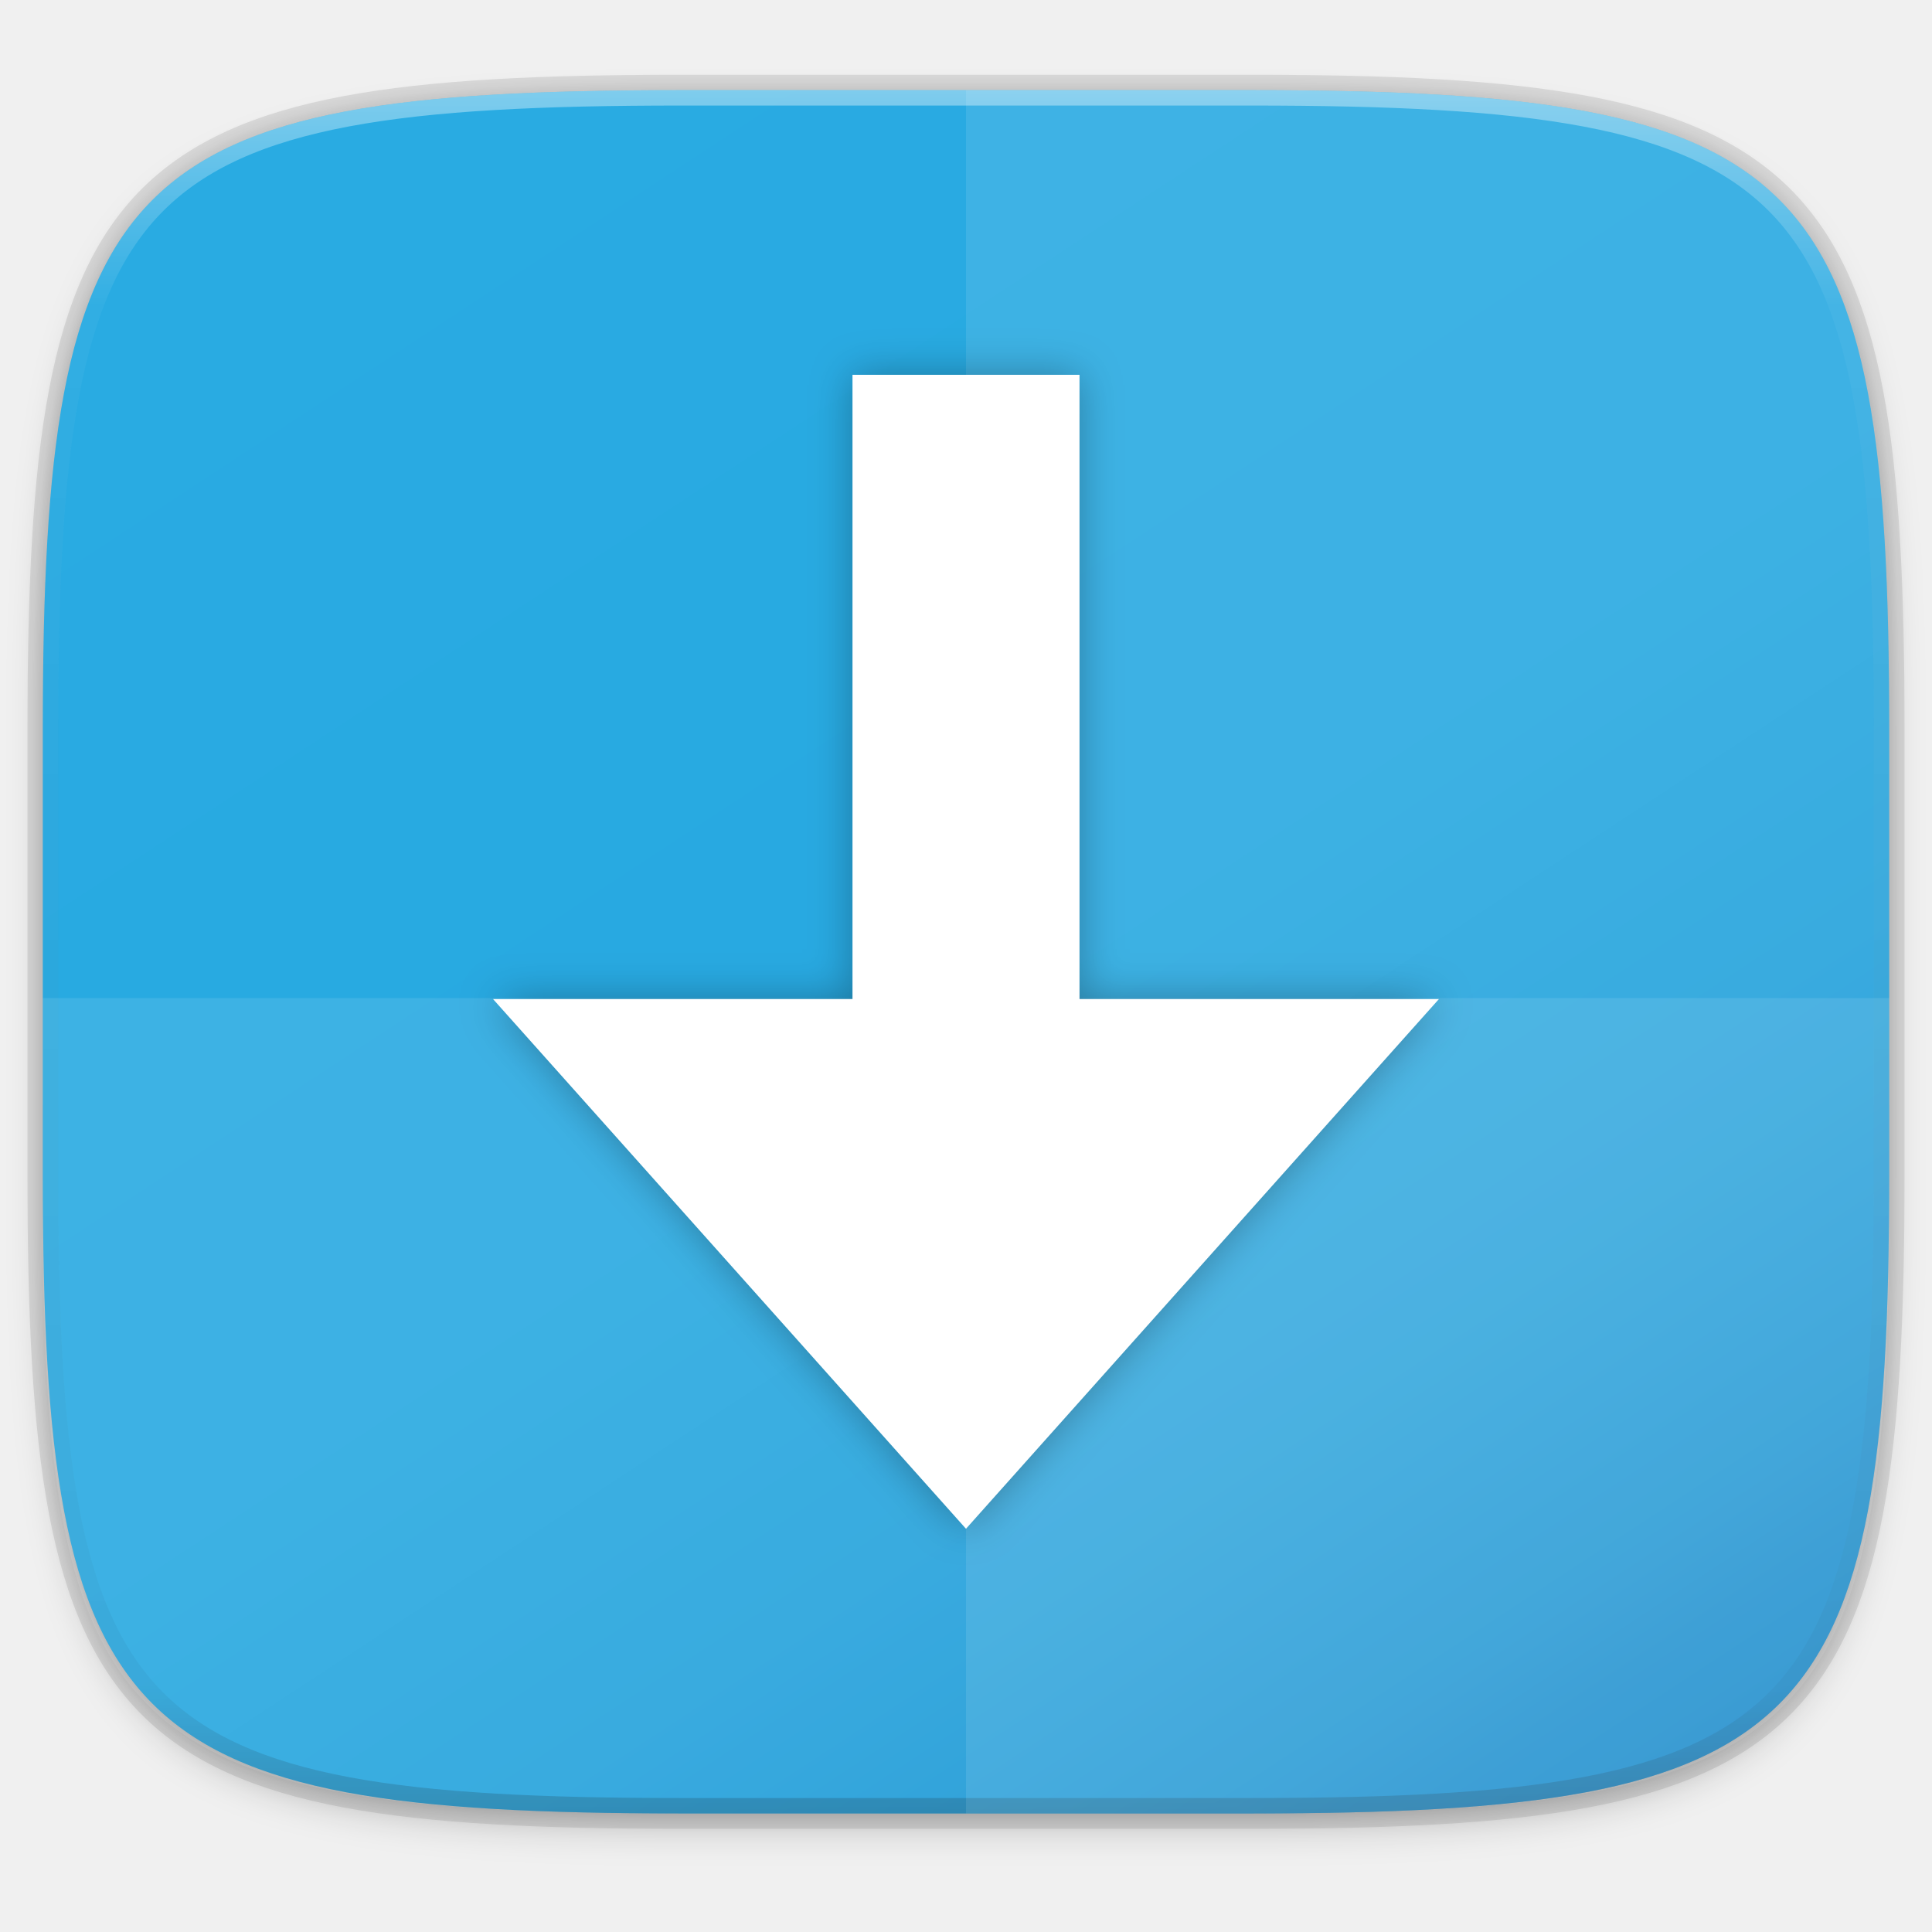
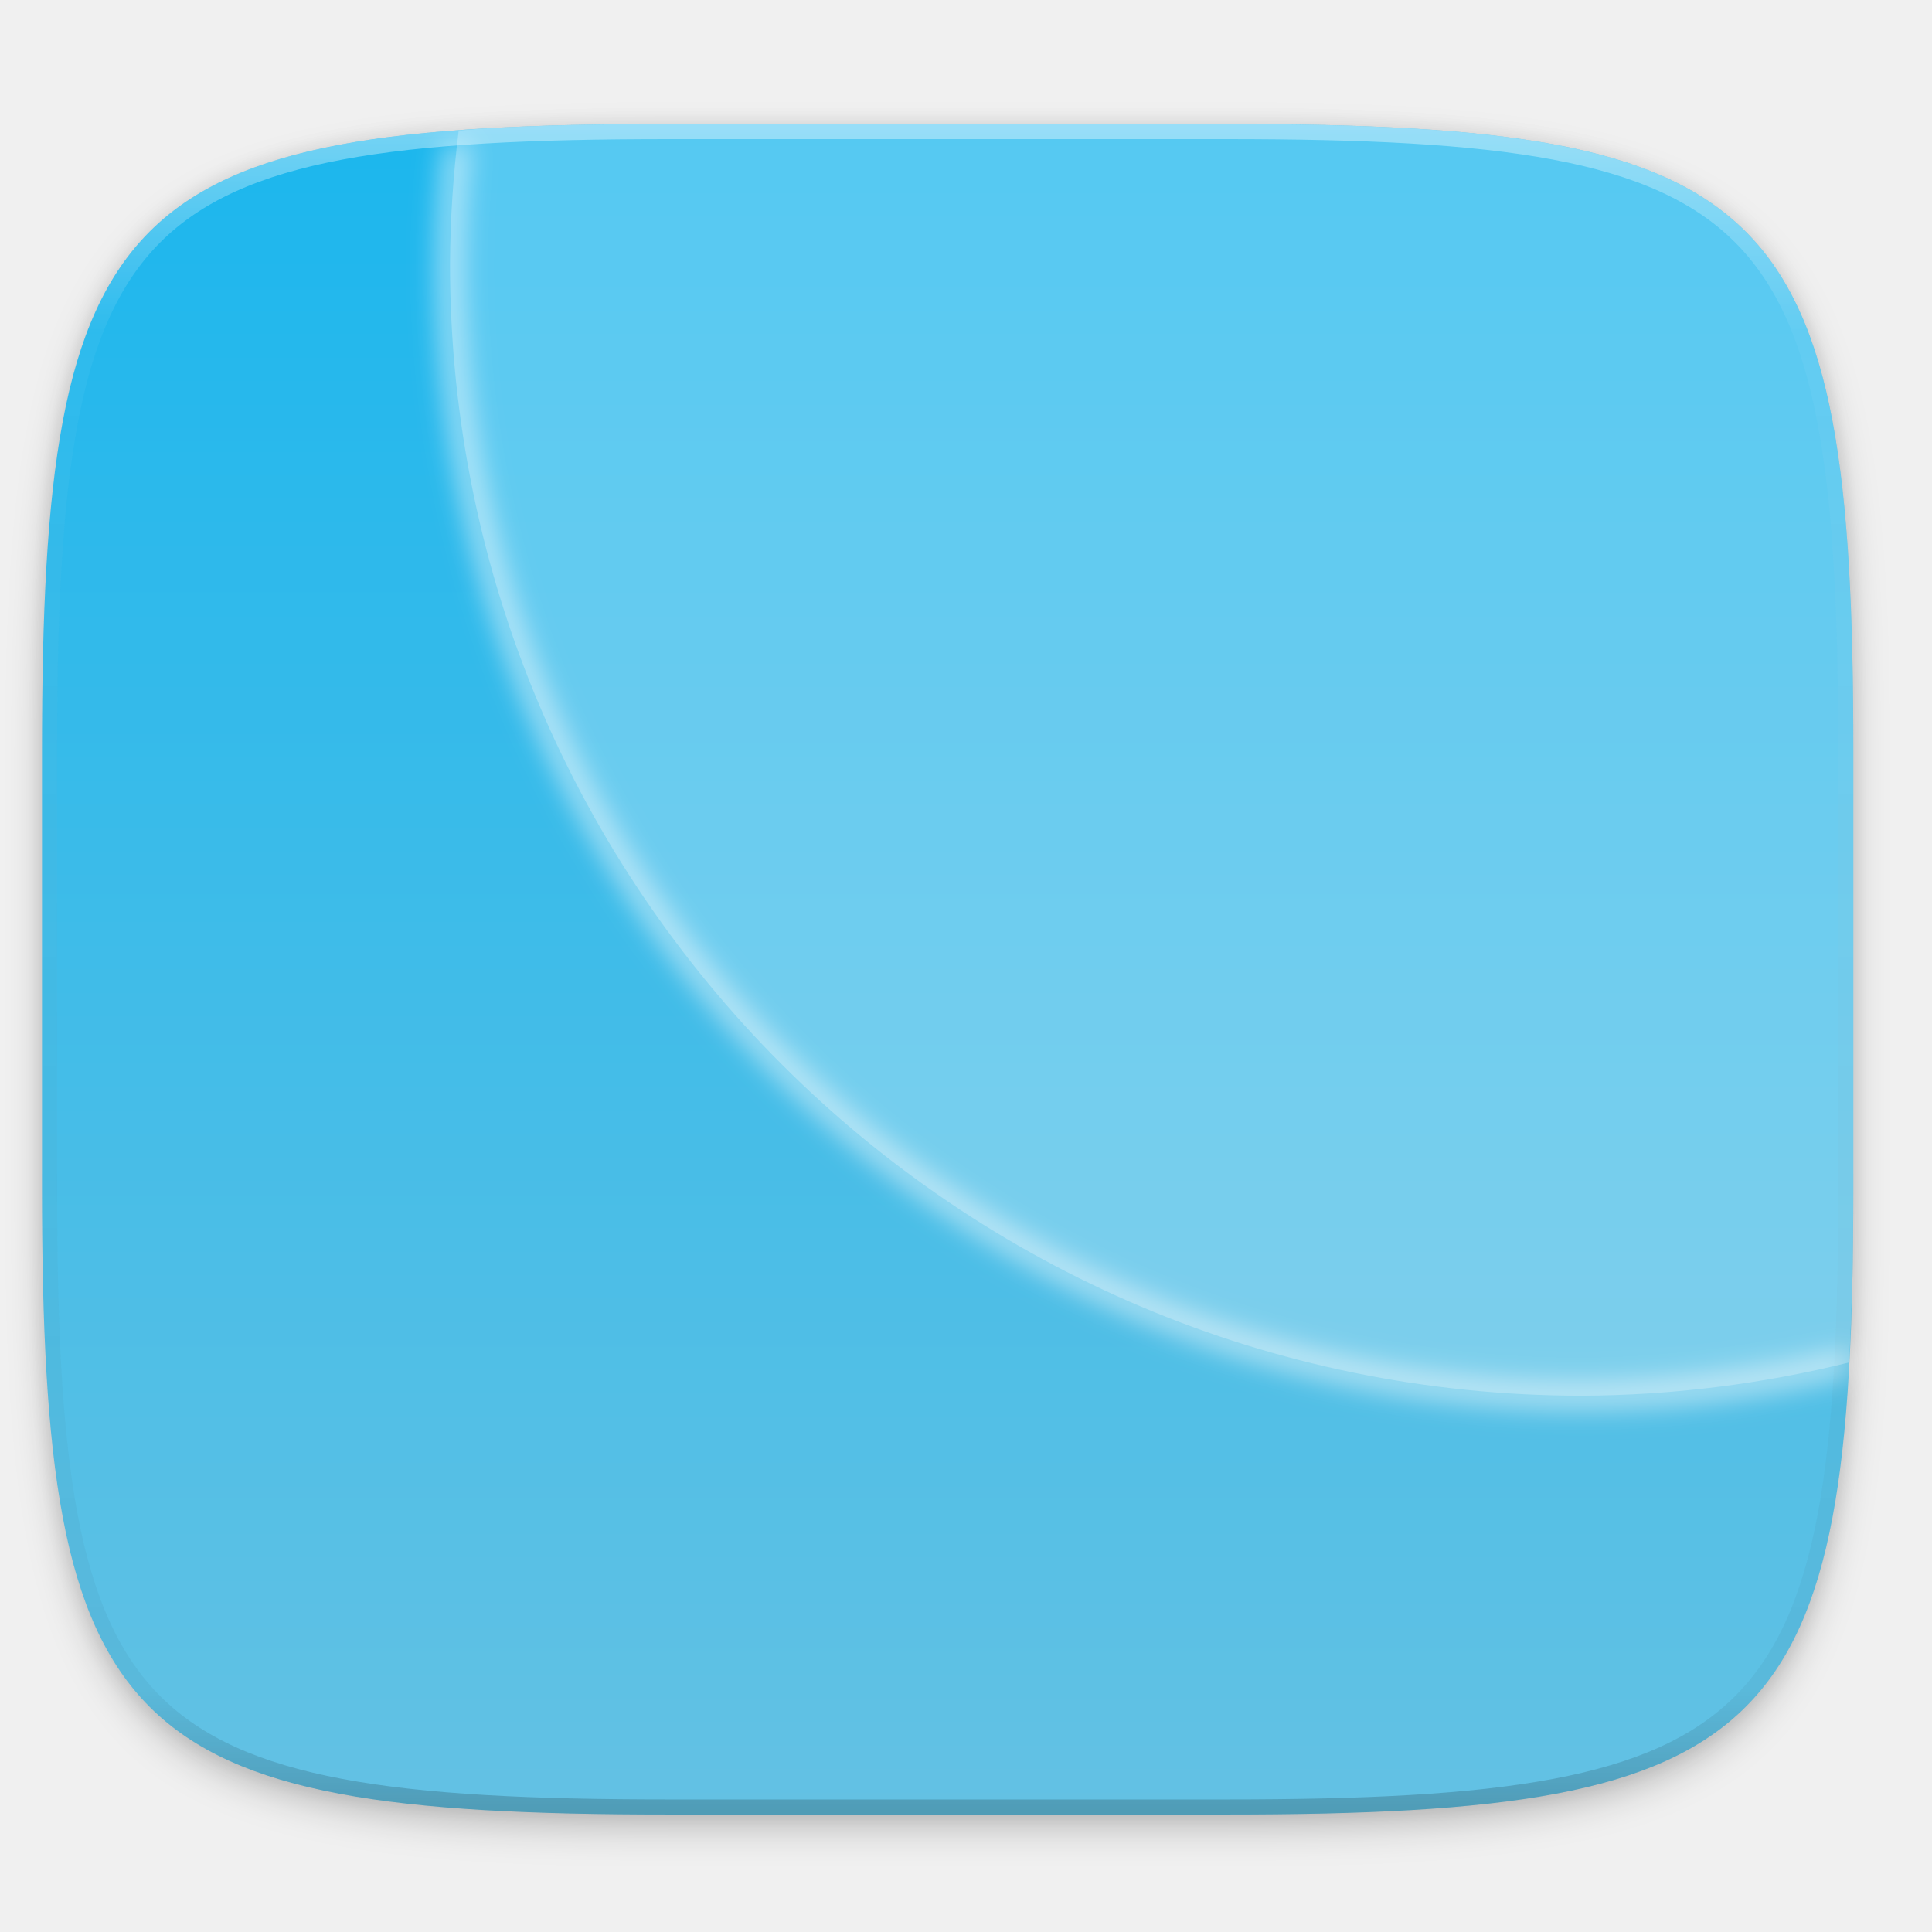
<svg xmlns="http://www.w3.org/2000/svg" xmlns:xlink="http://www.w3.org/1999/xlink" width="256" height="256" viewBox="0 0 67.733 67.733" version="1.1" id="svg1488">
  <defs id="defs1482">
    <clipPath clipPathUnits="userSpaceOnUse" id="clipPath1025">
      <path id="path1027" d="M 111.941,84 C 99.36,84.145 90.153,83.714 82.625,87.867 c -3.764,2.077 -6.752,5.575 -8.398,9.961 C 72.58,102.214 72,107.424 72,114 v 42 h 160 v -26 c 0,-6.576 -0.58,-11.786 -2.227,-16.172 -0.205,-0.545 -0.479,-1.04 -0.742,-1.543 -0.1,-0.185 -0.178,-0.381 -0.273,-0.566 -1.727,-3.388 -4.255,-6.145 -7.383,-7.871 C 213.846,99.694 204.64,100.145 192.059,100 H 192 151.668 L 135.453,84 h -23.492 z" style="color:#000000;font-style:normal;font-variant:normal;font-weight:normal;font-stretch:normal;font-size:medium;line-height:normal;font-family:sans-serif;font-variant-ligatures:none;font-variant-position:normal;font-variant-caps:normal;font-variant-numeric:normal;font-variant-alternates:normal;font-feature-settings:normal;text-indent:0;text-align:start;text-decoration:none;text-decoration-line:none;text-decoration-style:solid;text-decoration-color:#000000;letter-spacing:normal;word-spacing:normal;text-transform:none;writing-mode:lr-tb;direction:ltr;baseline-shift:baseline;text-anchor:start;white-space:normal;shape-padding:0;clip-rule:nonzero;display:inline;overflow:visible;visibility:visible;opacity:1;isolation:auto;mix-blend-mode:normal;color-interpolation:sRGB;color-interpolation-filters:linearRGB;solid-color:#000000;solid-opacity:1;fill:#e3dfd5;fill-opacity:1;fill-rule:nonzero;stroke:none;stroke-width:4;stroke-linecap:butt;stroke-linejoin:miter;stroke-miterlimit:4;stroke-dasharray:none;stroke-dashoffset:0;stroke-opacity:1;marker:none;color-rendering:auto;image-rendering:auto;shape-rendering:auto;text-rendering:auto;enable-background:accumulate" />
    </clipPath>
    <clipPath clipPathUnits="userSpaceOnUse" id="clipPath1082-3">
      <path id="path1084-6" d="M 361.938,-212 C 507.235,-212 528,-191.287 528,-46.125 V 70.125 C 528,215.286 507.235,236 361.938,236 H 214.062 C 68.765,236 48,215.286 48,70.125 V -46.125 C 48,-191.287 68.765,-212 214.062,-212 Z" style="display:inline;opacity:1;fill:#8c59d9;fill-opacity:1;stroke:none;stroke-width:2;stroke-linecap:round;stroke-linejoin:round;stroke-miterlimit:4;stroke-dasharray:none;stroke-dashoffset:0;stroke-opacity:1;enable-background:new" />
    </clipPath>
    <clipPath clipPathUnits="userSpaceOnUse" id="clipPath1082-3-5">
      <path id="path1084-6-6" d="M 361.938,-212 C 507.235,-212 528,-191.287 528,-46.125 V 70.125 C 528,215.286 507.235,236 361.938,236 H 214.062 C 68.765,236 48,215.286 48,70.125 V -46.125 C 48,-191.287 68.765,-212 214.062,-212 Z" style="display:inline;opacity:1;fill:#8c59d9;fill-opacity:1;stroke:none;stroke-width:2;stroke-linecap:round;stroke-linejoin:round;stroke-miterlimit:4;stroke-dasharray:none;stroke-dashoffset:0;stroke-opacity:1;enable-background:new" />
    </clipPath>
    <clipPath clipPathUnits="userSpaceOnUse" id="clipPath1082-3-9">
      <path id="path1084-6-3" d="M 361.938,-212 C 507.235,-212 528,-191.287 528,-46.125 V 70.125 C 528,215.286 507.235,236 361.938,236 H 214.062 C 68.765,236 48,215.286 48,70.125 V -46.125 C 48,-191.287 68.765,-212 214.062,-212 Z" style="display:inline;opacity:1;fill:#8c59d9;fill-opacity:1;stroke:none;stroke-width:2;stroke-linecap:round;stroke-linejoin:round;stroke-miterlimit:4;stroke-dasharray:none;stroke-dashoffset:0;stroke-opacity:1;enable-background:new" />
    </clipPath>
-     <clipPath clipPathUnits="userSpaceOnUse" id="clipPath1082-3-3">
-       <path id="path1084-6-67" d="M 361.938,-212 C 507.235,-212 528,-191.287 528,-46.125 V 70.125 C 528,215.286 507.235,236 361.938,236 H 214.062 C 68.765,236 48,215.286 48,70.125 V -46.125 C 48,-191.287 68.765,-212 214.062,-212 Z" style="display:inline;opacity:1;fill:#8c59d9;fill-opacity:1;stroke:none;stroke-width:2;stroke-linecap:round;stroke-linejoin:round;stroke-miterlimit:4;stroke-dasharray:none;stroke-dashoffset:0;stroke-opacity:1;enable-background:new" />
-     </clipPath>
-     <clipPath clipPathUnits="userSpaceOnUse" id="clipPath1082-3-53">
-       <path id="path1084-6-5" d="M 361.938,-212 C 507.235,-212 528,-191.287 528,-46.125 V 70.125 C 528,215.286 507.235,236 361.938,236 H 214.062 C 68.765,236 48,215.286 48,70.125 V -46.125 C 48,-191.287 68.765,-212 214.062,-212 Z" style="display:inline;opacity:1;fill:#8c59d9;fill-opacity:1;stroke:none;stroke-width:2;stroke-linecap:round;stroke-linejoin:round;stroke-miterlimit:4;stroke-dasharray:none;stroke-dashoffset:0;stroke-opacity:1;enable-background:new" />
-     </clipPath>
-     <clipPath clipPathUnits="userSpaceOnUse" id="clipPath1082-3-6">
-       <path id="path1084-6-2" d="M 361.938,-212 C 507.235,-212 528,-191.287 528,-46.125 V 70.125 C 528,215.286 507.235,236 361.938,236 H 214.062 C 68.765,236 48,215.286 48,70.125 V -46.125 C 48,-191.287 68.765,-212 214.062,-212 Z" style="display:inline;opacity:1;fill:#8c59d9;fill-opacity:1;stroke:none;stroke-width:2;stroke-linecap:round;stroke-linejoin:round;stroke-miterlimit:4;stroke-dasharray:none;stroke-dashoffset:0;stroke-opacity:1;enable-background:new" />
-     </clipPath>
-     <clipPath clipPathUnits="userSpaceOnUse" id="clipPath1082-3-91">
-       <path id="path1084-6-27" d="M 361.938,-212 C 507.235,-212 528,-191.287 528,-46.125 V 70.125 C 528,215.286 507.235,236 361.938,236 H 214.062 C 68.765,236 48,215.286 48,70.125 V -46.125 C 48,-191.287 68.765,-212 214.062,-212 Z" style="display:inline;opacity:1;fill:#8c59d9;fill-opacity:1;stroke:none;stroke-width:2;stroke-linecap:round;stroke-linejoin:round;stroke-miterlimit:4;stroke-dasharray:none;stroke-dashoffset:0;stroke-opacity:1;enable-background:new" />
-     </clipPath>
-     <clipPath clipPathUnits="userSpaceOnUse" id="clipPath1025-0">
-       <path style="opacity:1;fill:#8c59d9;fill-opacity:1;stroke:none;stroke-width:2;stroke-linecap:round;stroke-linejoin:round;stroke-miterlimit:4;stroke-dasharray:none;stroke-dashoffset:0;stroke-opacity:1" d="M 329.938,32 C 475.235,32 496,52.713 496,197.875 v 116.25 C 496,459.286 475.235,480 329.938,480 H 182.062 C 36.765,480 16,459.286 16,314.125 V 197.875 C 16,52.713 36.765,32 182.062,32 Z" id="path1027-9" />
-     </clipPath>
-     <clipPath clipPathUnits="userSpaceOnUse" id="clipPath4277-8">
-       <rect style="color:#000000;display:inline;overflow:visible;visibility:visible;opacity:0.82;fill:#88b637;fill-opacity:1;fill-rule:nonzero;stroke:none;stroke-width:2;stroke-linecap:butt;stroke-linejoin:miter;stroke-miterlimit:4;stroke-dasharray:none;stroke-dashoffset:0;stroke-opacity:1;marker:none;enable-background:accumulate" id="rect4279-6" width="512" height="512" x="5.5999999e-07" y="0" ry="1" />
-     </clipPath>
-     <linearGradient id="linearGradient3650-7-9">
-       <stop style="stop-color:#5884f4;stop-opacity:1" offset="0" id="stop4366" />
-       <stop id="stop4368" offset="1" style="stop-color:#80a3fa;stop-opacity:1" />
-     </linearGradient>
-     <clipPath clipPathUnits="userSpaceOnUse" id="clipPath1082-3-36">
-       <path id="path1084-6-0" d="M 361.938,-212 C 507.235,-212 528,-191.287 528,-46.125 V 70.125 C 528,215.286 507.235,236 361.938,236 H 214.062 C 68.765,236 48,215.286 48,70.125 V -46.125 C 48,-191.287 68.765,-212 214.062,-212 Z" style="display:inline;opacity:1;fill:#8c59d9;fill-opacity:1;stroke:none;stroke-width:2;stroke-linecap:round;stroke-linejoin:round;stroke-miterlimit:4;stroke-dasharray:none;stroke-dashoffset:0;stroke-opacity:1;enable-background:new" />
-     </clipPath>
-     <clipPath clipPathUnits="userSpaceOnUse" id="clipPath983">
-       <path id="path985" d="M 115.031,44 C 42.383,44 32,54.357 32,126.938 v 58.125 C 32,257.643 42.383,268 115.031,268 H 152 V 44 Z" style="opacity:1;fill:#4d4d4d;fill-opacity:1;stroke:none;stroke-width:2;stroke-linecap:round;stroke-linejoin:round;stroke-miterlimit:4;stroke-dasharray:none;stroke-dashoffset:0;stroke-opacity:1" />
-     </clipPath>
-     <clipPath clipPathUnits="userSpaceOnUse" id="clipPath1082-3-62">
-       <path id="path1084-6-61" d="M 361.938,-212 C 507.235,-212 528,-191.287 528,-46.125 V 70.125 C 528,215.286 507.235,236 361.938,236 H 214.062 C 68.765,236 48,215.286 48,70.125 V -46.125 C 48,-191.287 68.765,-212 214.062,-212 Z" style="display:inline;opacity:1;fill:#8c59d9;fill-opacity:1;stroke:none;stroke-width:2;stroke-linecap:round;stroke-linejoin:round;stroke-miterlimit:4;stroke-dasharray:none;stroke-dashoffset:0;stroke-opacity:1;enable-background:new" />
-     </clipPath>
-     <clipPath clipPathUnits="userSpaceOnUse" id="clipPath949">
-       <path id="path951" d="M 329.938,32 C 475.235,32 496,52.713 496,197.875 v 116.25 C 496,459.286 475.235,480 329.938,480 H 182.062 C 36.765,480 16,459.286 16,314.125 V 197.875 C 16,52.713 36.765,32 182.062,32 Z" style="opacity:1;fill:#eab305;fill-opacity:1;stroke:none;stroke-width:4;stroke-linecap:round;stroke-linejoin:round;stroke-miterlimit:4;stroke-dasharray:none;stroke-dashoffset:0;stroke-opacity:1" />
-     </clipPath>
-     <clipPath clipPathUnits="userSpaceOnUse" id="clipPath954">
-       <path id="path952" d="M 329.938,32 C 475.235,32 496,52.713 496,197.875 v 116.25 C 496,459.286 475.235,480 329.938,480 H 182.062 C 36.765,480 16,459.286 16,314.125 V 197.875 C 16,52.713 36.765,32 182.062,32 Z" style="opacity:1;fill:#eab305;fill-opacity:1;stroke:none;stroke-width:4;stroke-linecap:round;stroke-linejoin:round;stroke-miterlimit:4;stroke-dasharray:none;stroke-dashoffset:0;stroke-opacity:1" />
-     </clipPath>
-     <clipPath clipPathUnits="userSpaceOnUse" id="clipPath1082-3-8">
-       <path id="path1084-6-7" d="M 361.938,-212 C 507.235,-212 528,-191.287 528,-46.125 V 70.125 C 528,215.286 507.235,236 361.938,236 H 214.062 C 68.765,236 48,215.286 48,70.125 V -46.125 C 48,-191.287 68.765,-212 214.062,-212 Z" style="display:inline;opacity:1;fill:#8c59d9;fill-opacity:1;stroke:none;stroke-width:2;stroke-linecap:round;stroke-linejoin:round;stroke-miterlimit:4;stroke-dasharray:none;stroke-dashoffset:0;stroke-opacity:1;enable-background:new" />
-     </clipPath>
-     <clipPath clipPathUnits="userSpaceOnUse" id="clipPath1082-3-92">
-       <path id="path1084-6-02" d="M 361.938,-212 C 507.235,-212 528,-191.287 528,-46.125 V 70.125 C 528,215.286 507.235,236 361.938,236 H 214.062 C 68.765,236 48,215.286 48,70.125 V -46.125 C 48,-191.287 68.765,-212 214.062,-212 Z" style="display:inline;opacity:1;fill:#8c59d9;fill-opacity:1;stroke:none;stroke-width:2;stroke-linecap:round;stroke-linejoin:round;stroke-miterlimit:4;stroke-dasharray:none;stroke-dashoffset:0;stroke-opacity:1;enable-background:new" />
-     </clipPath>
-     <clipPath clipPathUnits="userSpaceOnUse" id="clipPath1082">
-       <path id="path1084" d="M 361.938,-212 C 507.235,-212 528,-191.287 528,-46.125 V 70.125 C 528,215.286 507.235,236 361.938,236 H 214.062 C 68.765,236 48,215.286 48,70.125 V -46.125 C 48,-191.287 68.765,-212 214.062,-212 Z" style="display:inline;opacity:1;fill:#8c59d9;fill-opacity:1;stroke:none;stroke-width:2;stroke-linecap:round;stroke-linejoin:round;stroke-miterlimit:4;stroke-dasharray:none;stroke-dashoffset:0;stroke-opacity:1;enable-background:new" />
+     <clipPath clipPathUnits="userSpaceOnUse" id="clipPath1082-3-9-6">
+       <path id="path1084-6-3-1" d="M 361.938,-212 C 507.235,-212 528,-191.287 528,-46.125 V 70.125 C 528,215.286 507.235,236 361.938,236 H 214.062 C 68.765,236 48,215.286 48,70.125 V -46.125 C 48,-191.287 68.765,-212 214.062,-212 Z" style="display:inline;opacity:1;fill:#8c59d9;fill-opacity:1;stroke:none;stroke-width:2;stroke-linecap:round;stroke-linejoin:round;stroke-miterlimit:4;stroke-dasharray:none;stroke-dashoffset:0;stroke-opacity:1;enable-background:new" />
    </clipPath>
    <linearGradient xlink:href="#linearGradient1013" id="linearGradient1108" x1="296" y1="-212" x2="296" y2="236" gradientUnits="userSpaceOnUse" />
    <linearGradient id="linearGradient1013">
      <stop id="stop1005" offset="0" style="stop-color:#ffffff;stop-opacity:1;" />
      <stop style="stop-color:#ffffff;stop-opacity:0.098" offset="0.125" id="stop1007" />
      <stop style="stop-color:#000000;stop-opacity:0.098" offset="0.925" id="stop1009" />
      <stop id="stop1011" offset="1" style="stop-color:#000000;stop-opacity:0.498" />
    </linearGradient>
-     <clipPath clipPathUnits="userSpaceOnUse" id="clipPath1082-3-361">
-       <path id="path1084-6-29" d="M 361.938,-212 C 507.235,-212 528,-191.287 528,-46.125 V 70.125 C 528,215.286 507.235,236 361.938,236 H 214.062 C 68.765,236 48,215.286 48,70.125 V -46.125 C 48,-191.287 68.765,-212 214.062,-212 Z" style="display:inline;opacity:1;fill:#8c59d9;fill-opacity:1;stroke:none;stroke-width:2;stroke-linecap:round;stroke-linejoin:round;stroke-miterlimit:4;stroke-dasharray:none;stroke-dashoffset:0;stroke-opacity:1;enable-background:new" />
+     <clipPath clipPathUnits="userSpaceOnUse" id="clipPath1082-3-3">
+       <path id="path1084-6-67" d="M 361.938,-212 C 507.235,-212 528,-191.287 528,-46.125 V 70.125 C 528,215.286 507.235,236 361.938,236 H 214.062 C 68.765,236 48,215.286 48,70.125 V -46.125 C 48,-191.287 68.765,-212 214.062,-212 Z" style="display:inline;opacity:1;fill:#8c59d9;fill-opacity:1;stroke:none;stroke-width:2;stroke-linecap:round;stroke-linejoin:round;stroke-miterlimit:4;stroke-dasharray:none;stroke-dashoffset:0;stroke-opacity:1;enable-background:new" />
    </clipPath>
-     <clipPath clipPathUnits="userSpaceOnUse" id="clipPath1079">
-       <circle cx="213.843" cy="146" r="55" style="color:#000000;display:inline;overflow:visible;visibility:visible;opacity:1;fill:url(#linearGradient1083);fill-opacity:1;fill-rule:nonzero;stroke:none;stroke-width:8;stroke-linecap:butt;stroke-linejoin:miter;stroke-miterlimit:4;stroke-dasharray:none;stroke-dashoffset:0;stroke-opacity:1;marker:none;enable-background:accumulate" id="circle1081" transform="scale(-1,1)" />
+     <clipPath clipPathUnits="userSpaceOnUse" id="clipPath1033">
+       <circle style="opacity:1;fill:#80a3fa;fill-opacity:1;stroke:#ffffff;stroke-width:19.021;stroke-linecap:square;stroke-linejoin:round;stroke-miterlimit:4;stroke-dasharray:none;stroke-dashoffset:0;stroke-opacity:1" id="circle1035" cx="819.141" cy="-366.109" r="180.697" />
    </clipPath>
-     <clipPath clipPathUnits="userSpaceOnUse" id="clipPath984">
-       <circle cx="213.843" cy="146" r="55" style="color:#000000;display:inline;overflow:visible;visibility:visible;opacity:1;fill:url(#linearGradient1083);fill-opacity:1;fill-rule:nonzero;stroke:none;stroke-width:8;stroke-linecap:butt;stroke-linejoin:miter;stroke-miterlimit:4;stroke-dasharray:none;stroke-dashoffset:0;stroke-opacity:1;marker:none;enable-background:accumulate" id="circle982" transform="scale(-1,1)" />
-     </clipPath>
-     <clipPath clipPathUnits="userSpaceOnUse" id="clipPath988">
-       <circle cx="213.843" cy="146" r="55" style="color:#000000;display:inline;overflow:visible;visibility:visible;opacity:1;fill:url(#linearGradient1083);fill-opacity:1;fill-rule:nonzero;stroke:none;stroke-width:8;stroke-linecap:butt;stroke-linejoin:miter;stroke-miterlimit:4;stroke-dasharray:none;stroke-dashoffset:0;stroke-opacity:1;marker:none;enable-background:accumulate" id="circle986" transform="scale(-1,1)" />
-     </clipPath>
-     <clipPath clipPathUnits="userSpaceOnUse" id="clipPath992">
-       <circle cx="213.843" cy="146" r="55" style="color:#000000;display:inline;overflow:visible;visibility:visible;opacity:1;fill:url(#linearGradient1083);fill-opacity:1;fill-rule:nonzero;stroke:none;stroke-width:8;stroke-linecap:butt;stroke-linejoin:miter;stroke-miterlimit:4;stroke-dasharray:none;stroke-dashoffset:0;stroke-opacity:1;marker:none;enable-background:accumulate" id="circle990" transform="scale(-1,1)" />
-     </clipPath>
-     <linearGradient gradientTransform="matrix(0.2697078,0,0,0.2697078,-7.128918,220.5605)" xlink:href="#linearGradient4246" id="linearGradient1044" x1="88" y1="28" x2="256" y2="284" gradientUnits="userSpaceOnUse" />
+     <linearGradient xlink:href="#linearGradient876" id="linearGradient878" x1="32" y1="156" x2="272" y2="156" gradientUnits="userSpaceOnUse" gradientTransform="matrix(0,0.2645833,-0.2645833,0,74.4982,223.031)" />
+     <linearGradient id="linearGradient876">
+       <stop id="stop874" offset="0" style="stop-color:#19b6ee;stop-opacity:1" />
+       <stop id="stop872" offset="1" style="stop-color:#66c2e3;stop-opacity:1" />
+     </linearGradient>
+     <filter style="color-interpolation-filters:sRGB" id="filter938" x="-0.023" width="1.046" y="-0.025" height="1.05">
+       <feGaussianBlur stdDeviation="2.32" id="feGaussianBlur940" />
+     </filter>
    <filter style="color-interpolation-filters:sRGB" id="filter4569" x="-0.012" width="1.023" y="-0.012" height="1.025">
      <feGaussianBlur stdDeviation="1.16" id="feGaussianBlur4571" />
    </filter>
-     <filter style="color-interpolation-filters:sRGB" id="filter939" x="-0.023" width="1.046" y="-0.025" height="1.05">
-       <feGaussianBlur stdDeviation="2.32" id="feGaussianBlur941" />
-     </filter>
-     <clipPath clipPathUnits="userSpaceOnUse" id="clipPath1082-6">
-       <path id="path1084-7" d="M 361.938,-212 C 507.235,-212 528,-191.287 528,-46.125 V 70.125 C 528,215.286 507.235,236 361.938,236 H 214.062 C 68.765,236 48,215.286 48,70.125 V -46.125 C 48,-191.287 68.765,-212 214.062,-212 Z" style="display:inline;opacity:1;fill:#8c59d9;fill-opacity:1;stroke:none;stroke-width:2;stroke-linecap:round;stroke-linejoin:round;stroke-miterlimit:4;stroke-dasharray:none;stroke-dashoffset:0;stroke-opacity:1;enable-background:new" />
-     </clipPath>
-     <linearGradient y2="113" x2="64" y1="3" x1="64" gradientUnits="userSpaceOnUse" id="linearGradient4246">
-       <stop id="stop4248" style="stop-color:#29ABE2" offset="0" />
-       <stop id="stop4250" style="stop-color:#28A9E1" offset="0.476" />
-       <stop id="stop4252" style="stop-color:#23A2DC" offset="0.664" />
-       <stop id="stop4254" style="stop-color:#1A96D4" offset="0.801" />
-       <stop id="stop4256" style="stop-color:#0E85C9" offset="0.913" />
-       <stop id="stop4258" style="stop-color:#0071BC" offset="1" />
-     </linearGradient>
-     <filter style="color-interpolation-filters:sRGB" id="filter908" x="-0.053" width="1.107" y="-0.044" height="1.087">
-       <feGaussianBlur stdDeviation="0.736" id="feGaussianBlur910" />
+     <filter style="color-interpolation-filters:sRGB" id="filter1500" x="-0.023" width="1.045" y="-0.025" height="1.051">
+       <feGaussianBlur stdDeviation="1.773" id="feGaussianBlur1502" />
    </filter>
  </defs>
  <g id="layer1" transform="translate(0,-229.2667)">
-     <path style="display:inline;opacity:0.2;fill:#000000;fill-opacity:1;stroke:none;stroke-width:2;stroke-linecap:round;stroke-linejoin:round;stroke-miterlimit:4;stroke-dasharray:none;stroke-dashoffset:0;stroke-opacity:1;filter:url(#filter939);enable-background:new" d="m 162.537,5.568 c 72.649,0 83.031,10.357 83.031,82.938 v 58.125 c 0,72.581 -10.383,82.938 -83.031,82.938 H 88.599 C 15.951,229.568 5.568,219.211 5.568,146.631 V 88.506 c 0,-72.581 10.383,-82.938 83.031,-82.938 z" id="path937" transform="matrix(0.2697078,0,0,0.2697078,-1.9098094e-8,231.4653)" />
-     <path id="path4558" d="m 43.837,232.428 c 19.594,0 22.394,2.793 22.394,22.369 v 15.677 c 0,19.576 -2.8,22.369 -22.394,22.369 H 23.896 c -19.594,0 -22.394,-2.793 -22.394,-22.369 v -15.677 c 0,-19.576 2.8,-22.369 22.394,-22.369 z" style="display:inline;opacity:0.1;fill:none;fill-opacity:1;stroke:#000000;stroke-width:1.079;stroke-linecap:round;stroke-linejoin:round;stroke-miterlimit:4;stroke-dasharray:none;stroke-dashoffset:0;stroke-opacity:1;enable-background:new" />
-     <path id="path4567" d="m 162.537,3.568 c 72.649,0 83.031,10.357 83.031,82.938 v 58.125 c 0,72.581 -10.383,82.938 -83.031,82.938 H 88.599 C 15.951,227.568 5.568,217.211 5.568,144.631 V 86.506 c 0,-72.581 10.383,-82.938 83.031,-82.938 z" style="display:inline;opacity:0.1;fill:#000000;fill-opacity:1;stroke:none;stroke-width:2;stroke-linecap:round;stroke-linejoin:round;stroke-miterlimit:4;stroke-dasharray:none;stroke-dashoffset:0;stroke-opacity:1;filter:url(#filter4569);enable-background:new" transform="matrix(0.2697078,0,0,0.2697078,-1.9098094e-8,231.4653)" />
-     <path style="display:inline;opacity:1;fill:url(#linearGradient1044);fill-opacity:1;stroke:none;stroke-width:0.539;stroke-linecap:round;stroke-linejoin:round;stroke-miterlimit:4;stroke-dasharray:none;stroke-dashoffset:0;stroke-opacity:1;enable-background:new" d="m 43.837,232.428 c 19.594,0 22.394,2.793 22.394,22.369 v 15.677 c 0,19.576 -2.8,22.369 -22.394,22.369 h -19.942 c -19.594,0 -22.394,-2.793 -22.394,-22.369 v -15.677 c 0,-19.576 2.8,-22.369 22.394,-22.369 z" id="rect877" />
-     <path id="path1068" d="M 361.938,-212 C 507.235,-212 528,-191.287 528,-46.125 V 70.125 C 528,215.286 507.235,236 361.938,236 H 214.062 C 68.765,236 48,215.286 48,70.125 V -46.125 C 48,-191.287 68.765,-212 214.062,-212 Z" style="display:inline;opacity:0.4;fill:none;fill-opacity:1;stroke:url(#linearGradient1108);stroke-width:8;stroke-linecap:round;stroke-linejoin:round;stroke-miterlimit:4;stroke-dasharray:none;stroke-dashoffset:0;stroke-opacity:1;enable-background:new" clip-path="url(#clipPath1082-3-361)" transform="matrix(0.1348539,0,0,0.1348539,-4.971256,261.0167)" />
-     <path style="display:inline;opacity:0.1;fill:#ffffff;fill-opacity:1;stroke:none;stroke-width:0.525;stroke-linecap:round;stroke-linejoin:round;stroke-miterlimit:4;stroke-dasharray:none;stroke-dashoffset:0;stroke-opacity:1;enable-background:new" d="m 23.896,292.842 c -19.594,0 -22.394,-2.643 -22.394,-21.167 v -7.417 H 66.232 v 7.417 c 0,18.524 -2.8,21.167 -22.394,21.167 z" id="path1107" />
-     <path style="display:inline;opacity:0.1;fill:#ffffff;fill-opacity:1;stroke:none;stroke-width:0.539;stroke-linecap:round;stroke-linejoin:round;stroke-miterlimit:4;stroke-dasharray:none;stroke-dashoffset:0;stroke-opacity:1;enable-background:new" d="m 33.867,232.428 v 60.415 h 9.971 c 19.594,0 22.394,-2.793 22.394,-22.369 v -15.677 c 0,-19.576 -2.8,-22.369 -22.394,-22.369 z" id="path1099" />
-     <path style="color:#000000;display:inline;overflow:visible;visibility:visible;fill:#000000;fill-opacity:1;fill-rule:nonzero;stroke:none;stroke-width:0.663;marker:none;enable-background:accumulate;filter:url(#filter908);opacity:0.3" id="path890" d="m 29.887,242.407 v 21.886 H 17.286 l 16.58,18.57 16.58,-18.57 H 37.846 v -21.886 z" />
-     <path d="m 29.887,242.407 v 21.886 H 17.286 l 16.58,18.57 16.58,-18.57 H 37.846 v -21.886 z" id="rect3005-5" style="color:#000000;display:inline;overflow:visible;visibility:visible;fill:#ffffff;fill-opacity:1;fill-rule:nonzero;stroke:none;stroke-width:0.663;marker:none;enable-background:accumulate" />
+     <path id="path4567" d="m 162.537,3.568 c 72.649,0 83.031,10.357 83.031,82.938 v 58.125 c 0,72.581 -10.383,82.938 -83.031,82.938 H 88.599 C 15.951,227.568 5.568,217.211 5.568,144.631 V 86.506 c 0,-72.581 10.383,-82.938 83.031,-82.938 z" style="display:inline;opacity:0.1;fill:#000000;fill-opacity:1;stroke:none;stroke-width:2;stroke-linecap:round;stroke-linejoin:round;stroke-miterlimit:4;stroke-dasharray:none;stroke-dashoffset:0;stroke-opacity:1;filter:url(#filter4569);enable-background:new" transform="matrix(0.2645833,0,0,0.2645833,-1.8735229e-8,232.6703)" />
+     <path style="display:inline;opacity:0.2;fill:#000000;fill-opacity:1;stroke:none;stroke-width:2;stroke-linecap:round;stroke-linejoin:round;stroke-miterlimit:4;stroke-dasharray:none;stroke-dashoffset:0;stroke-opacity:1;filter:url(#filter938);enable-background:new" d="m 162.537,5.568 c 72.649,0 83.031,10.357 83.031,82.938 v 58.125 c 0,72.581 -10.383,82.938 -83.031,82.938 H 88.599 C 15.951,229.568 5.568,219.211 5.568,146.631 V 88.506 c 0,-72.581 10.383,-82.938 83.031,-82.938 z" id="path936" transform="matrix(0.2645833,0,0,0.2645833,-1.8735229e-8,232.6703)" />
+     <path style="display:inline;opacity:1;fill:url(#linearGradient878);fill-opacity:1;stroke:none;stroke-width:0.529;stroke-linecap:round;stroke-linejoin:round;stroke-miterlimit:4;stroke-dasharray:none;stroke-dashoffset:0;stroke-opacity:1;enable-background:new" d="m 43.005,233.614 c 19.222,0 21.969,2.74 21.969,21.944 v 15.379 c 0,19.204 -2.747,21.944 -21.969,21.944 h -19.563 c -19.222,0 -21.969,-2.74 -21.969,-21.944 v -15.379 c 0,-19.204 2.747,-21.944 21.969,-21.944 z" id="rect877" />
+     <g style="display:inline;opacity:1;fill:#ffffff;fill-opacity:1;stroke-width:1.276;enable-background:new" id="g4241" transform="matrix(0.1112824,0,0,0.1112824,-57.9327,303.9892)" clip-path="url(#clipPath1033)" />
+     <path id="path1068" d="M 361.938,-212 C 507.235,-212 528,-191.287 528,-46.125 V 70.125 C 528,215.286 507.235,236 361.938,236 H 214.062 C 68.765,236 48,215.286 48,70.125 V -46.125 C 48,-191.287 68.765,-212 214.062,-212 Z" style="display:inline;opacity:0.4;fill:none;fill-opacity:1;stroke:url(#linearGradient1108);stroke-width:8;stroke-linecap:round;stroke-linejoin:round;stroke-miterlimit:4;stroke-dasharray:none;stroke-dashoffset:0;stroke-opacity:1;enable-background:new" clip-path="url(#clipPath1082-3-3)" transform="matrix(0.1322917,0,0,0.1322917,-4.876802,261.6601)" />
+     <path style="opacity:0.25;fill:#ffffff;fill-opacity:0.996;stroke:none;stroke-width:3.106;stroke-linecap:square;stroke-linejoin:round;stroke-miterlimit:4;stroke-dasharray:none;stroke-opacity:1" d="M 245.014 180.535 C 245.388 173.617 245.568 166.061 245.568 157.494 L 245.568 99.369 C 245.568 90.297 245.406 82.196 244.98 74.967 C 244.768 71.352 244.488 67.956 244.131 64.764 C 243.774 61.572 243.338 58.585 242.811 55.791 C 242.283 52.997 241.666 50.395 240.943 47.973 C 240.221 45.55 239.394 43.308 238.451 41.232 C 237.508 39.157 236.45 37.248 235.262 35.494 C 234.073 33.74 232.755 32.141 231.295 30.684 C 229.835 29.226 228.235 27.91 226.479 26.723 C 224.722 25.536 222.812 24.478 220.734 23.537 C 218.657 22.596 216.411 21.77 213.986 21.049 C 211.561 20.328 208.956 19.71 206.158 19.184 C 203.361 18.657 200.371 18.222 197.176 17.865 C 193.981 17.509 190.581 17.232 186.963 17.02 C 179.726 16.595 171.618 16.432 162.537 16.432 L 88.6 16.432 C 79.519 16.432 71.41 16.595 64.174 17.02 C 62.971 17.09 61.933 17.215 60.777 17.301 A 150 150 0 0 0 59.627 34.938 A 150 150 0 0 0 209.627 184.938 A 150 150 0 0 0 245.014 180.535 z " id="path1455" transform="matrix(0.2645833,0,0,0.2645833,0,229.2667)" />
+     <path style="color:#000000;font-style:normal;font-variant:normal;font-weight:normal;font-stretch:normal;font-size:medium;line-height:normal;font-family:sans-serif;font-variant-ligatures:normal;font-variant-position:normal;font-variant-caps:normal;font-variant-numeric:normal;font-variant-alternates:normal;font-feature-settings:normal;text-indent:0;text-align:start;text-decoration:none;text-decoration-line:none;text-decoration-style:solid;text-decoration-color:#000000;letter-spacing:normal;word-spacing:normal;text-transform:none;writing-mode:lr-tb;direction:ltr;text-orientation:mixed;dominant-baseline:auto;baseline-shift:baseline;text-anchor:start;white-space:normal;shape-padding:0;clip-rule:nonzero;display:inline;overflow:visible;visibility:visible;opacity:0.6;isolation:auto;mix-blend-mode:normal;color-interpolation:sRGB;color-interpolation-filters:linearRGB;solid-color:#000000;solid-opacity:1;vector-effect:none;fill:#ffffff;fill-opacity:1;fill-rule:nonzero;stroke:none;stroke-width:3.106;stroke-linecap:square;stroke-linejoin:round;stroke-miterlimit:4;stroke-dasharray:none;stroke-dashoffset:0;stroke-opacity:1;color-rendering:auto;image-rendering:auto;shape-rendering:auto;text-rendering:auto;enable-background:accumulate;filter:url(#filter1500)" d="m 59.029,19 c -0.592,5.289 -0.922,10.604 -0.955,15.928 -1.5e-5,0.004 -1.5e-5,0.008 0,0.012 0,83.682 67.871,151.553 151.553,151.553 0.003,1e-5 0.005,1e-5 0.008,0 11.92,-0.055 23.789,-1.521 35.365,-4.357 0,0 0.51,-3.41 -1.8e-4,-3.135 -11.094,2.656 -23.963,4.331 -35.373,4.385 -82,0 -148.442,-66.439 -148.447,-148.438 v -0.008 c -4e-6,-0.001 -2e-6,-0.003 0,-0.004 C 61.213,29.609 61.566,24.291 62.172,19 Z" transform="matrix(0.2645833,0,0,0.2645833,0,229.2667)" id="path1466" />
  </g>
</svg>
